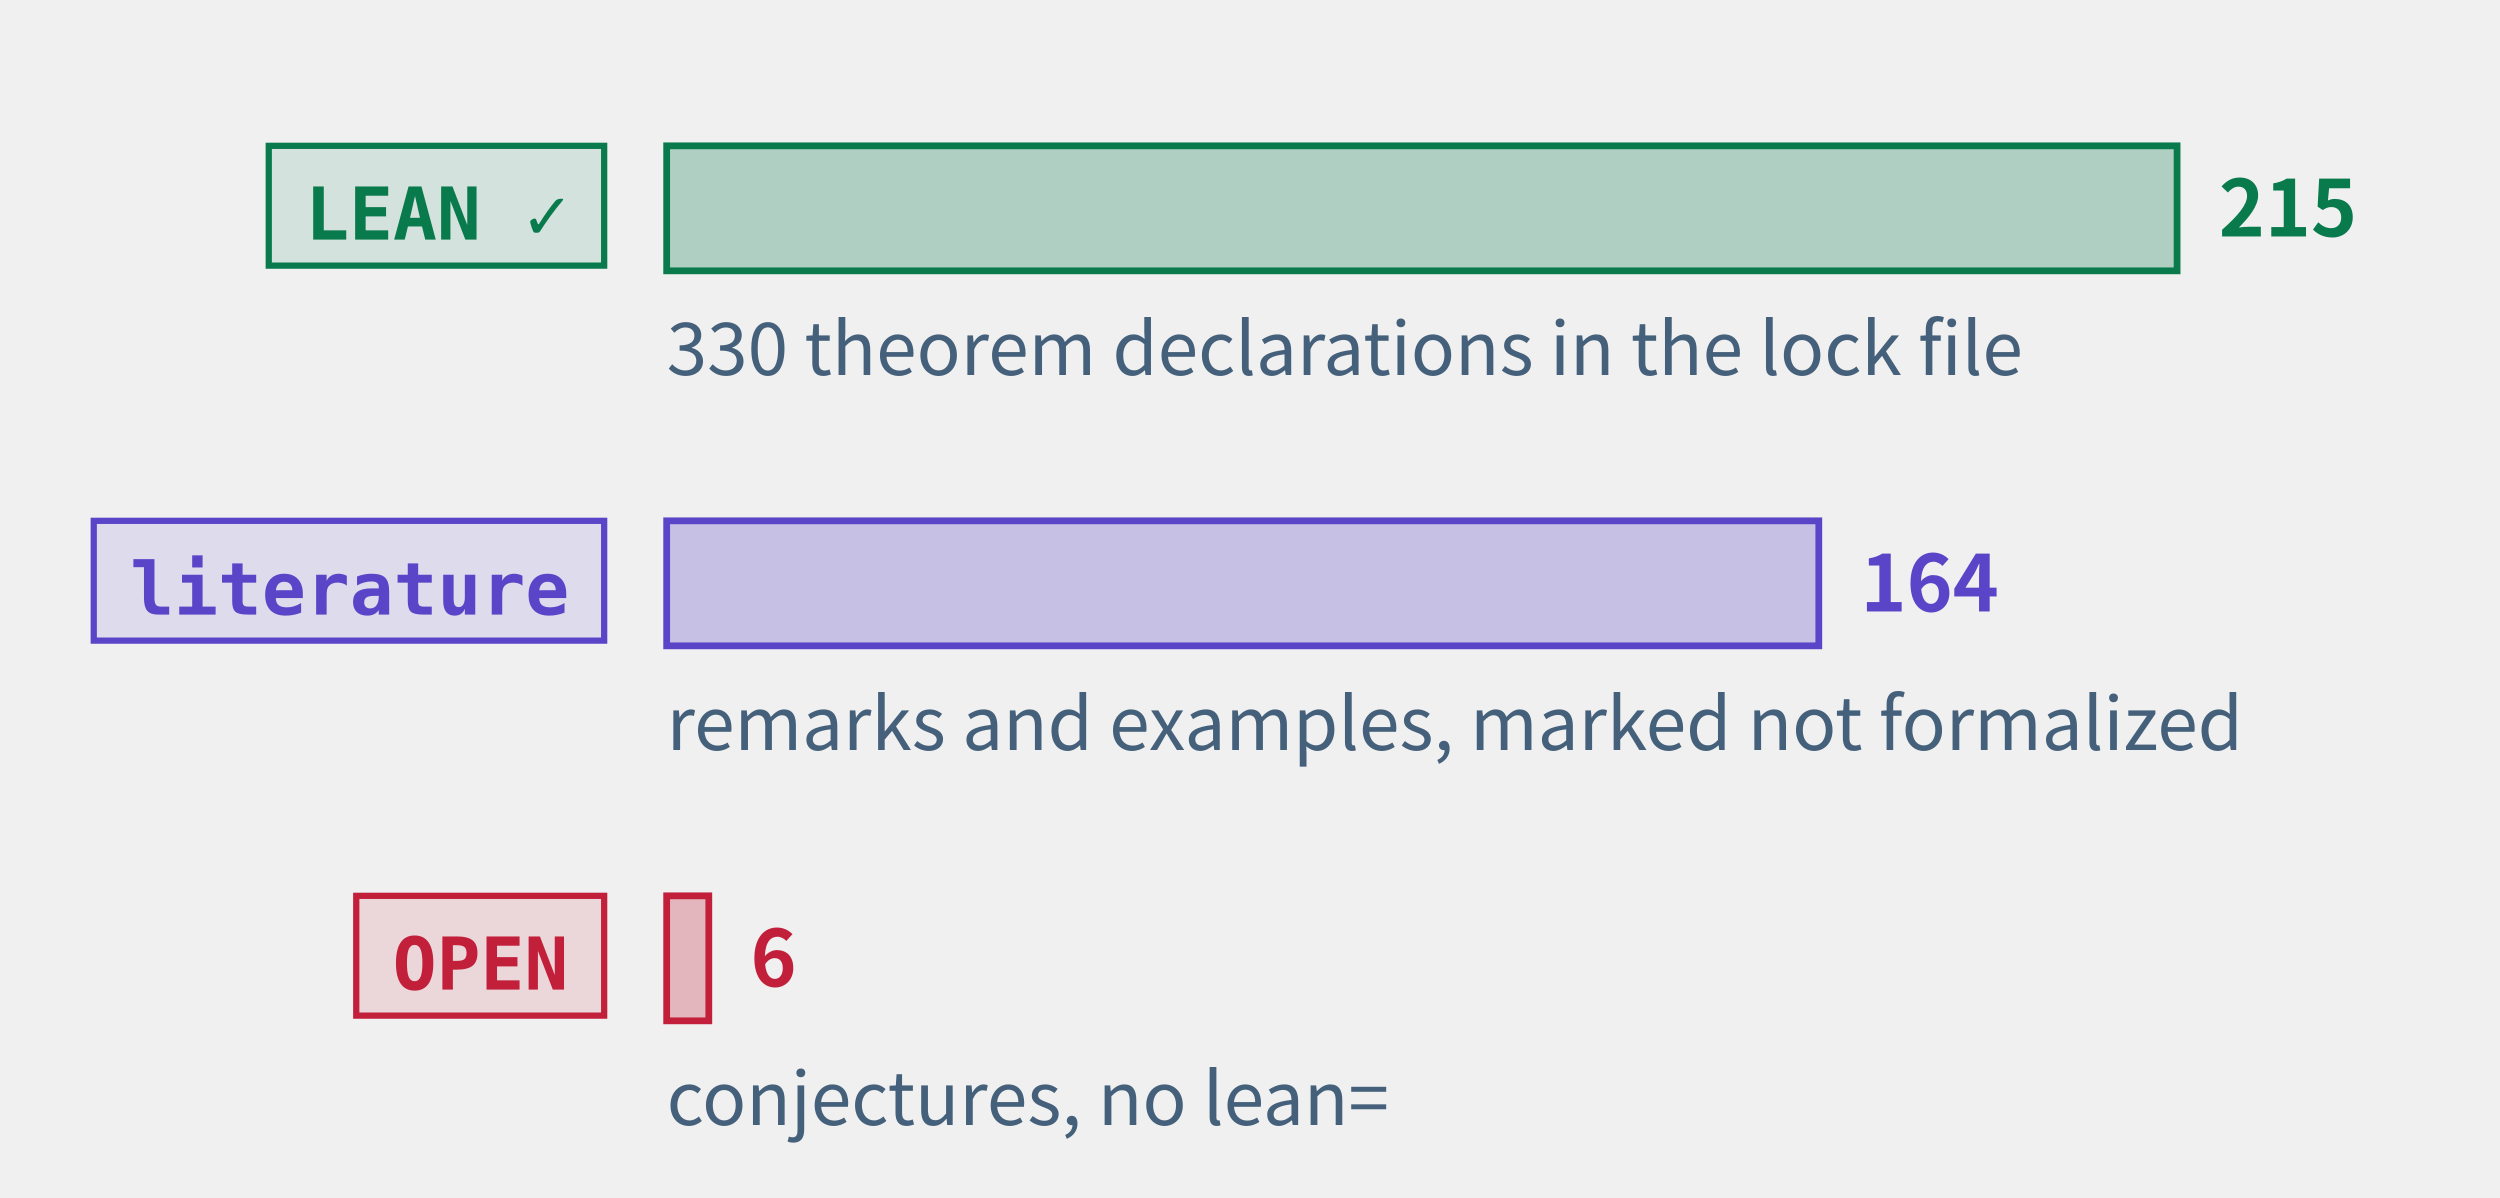
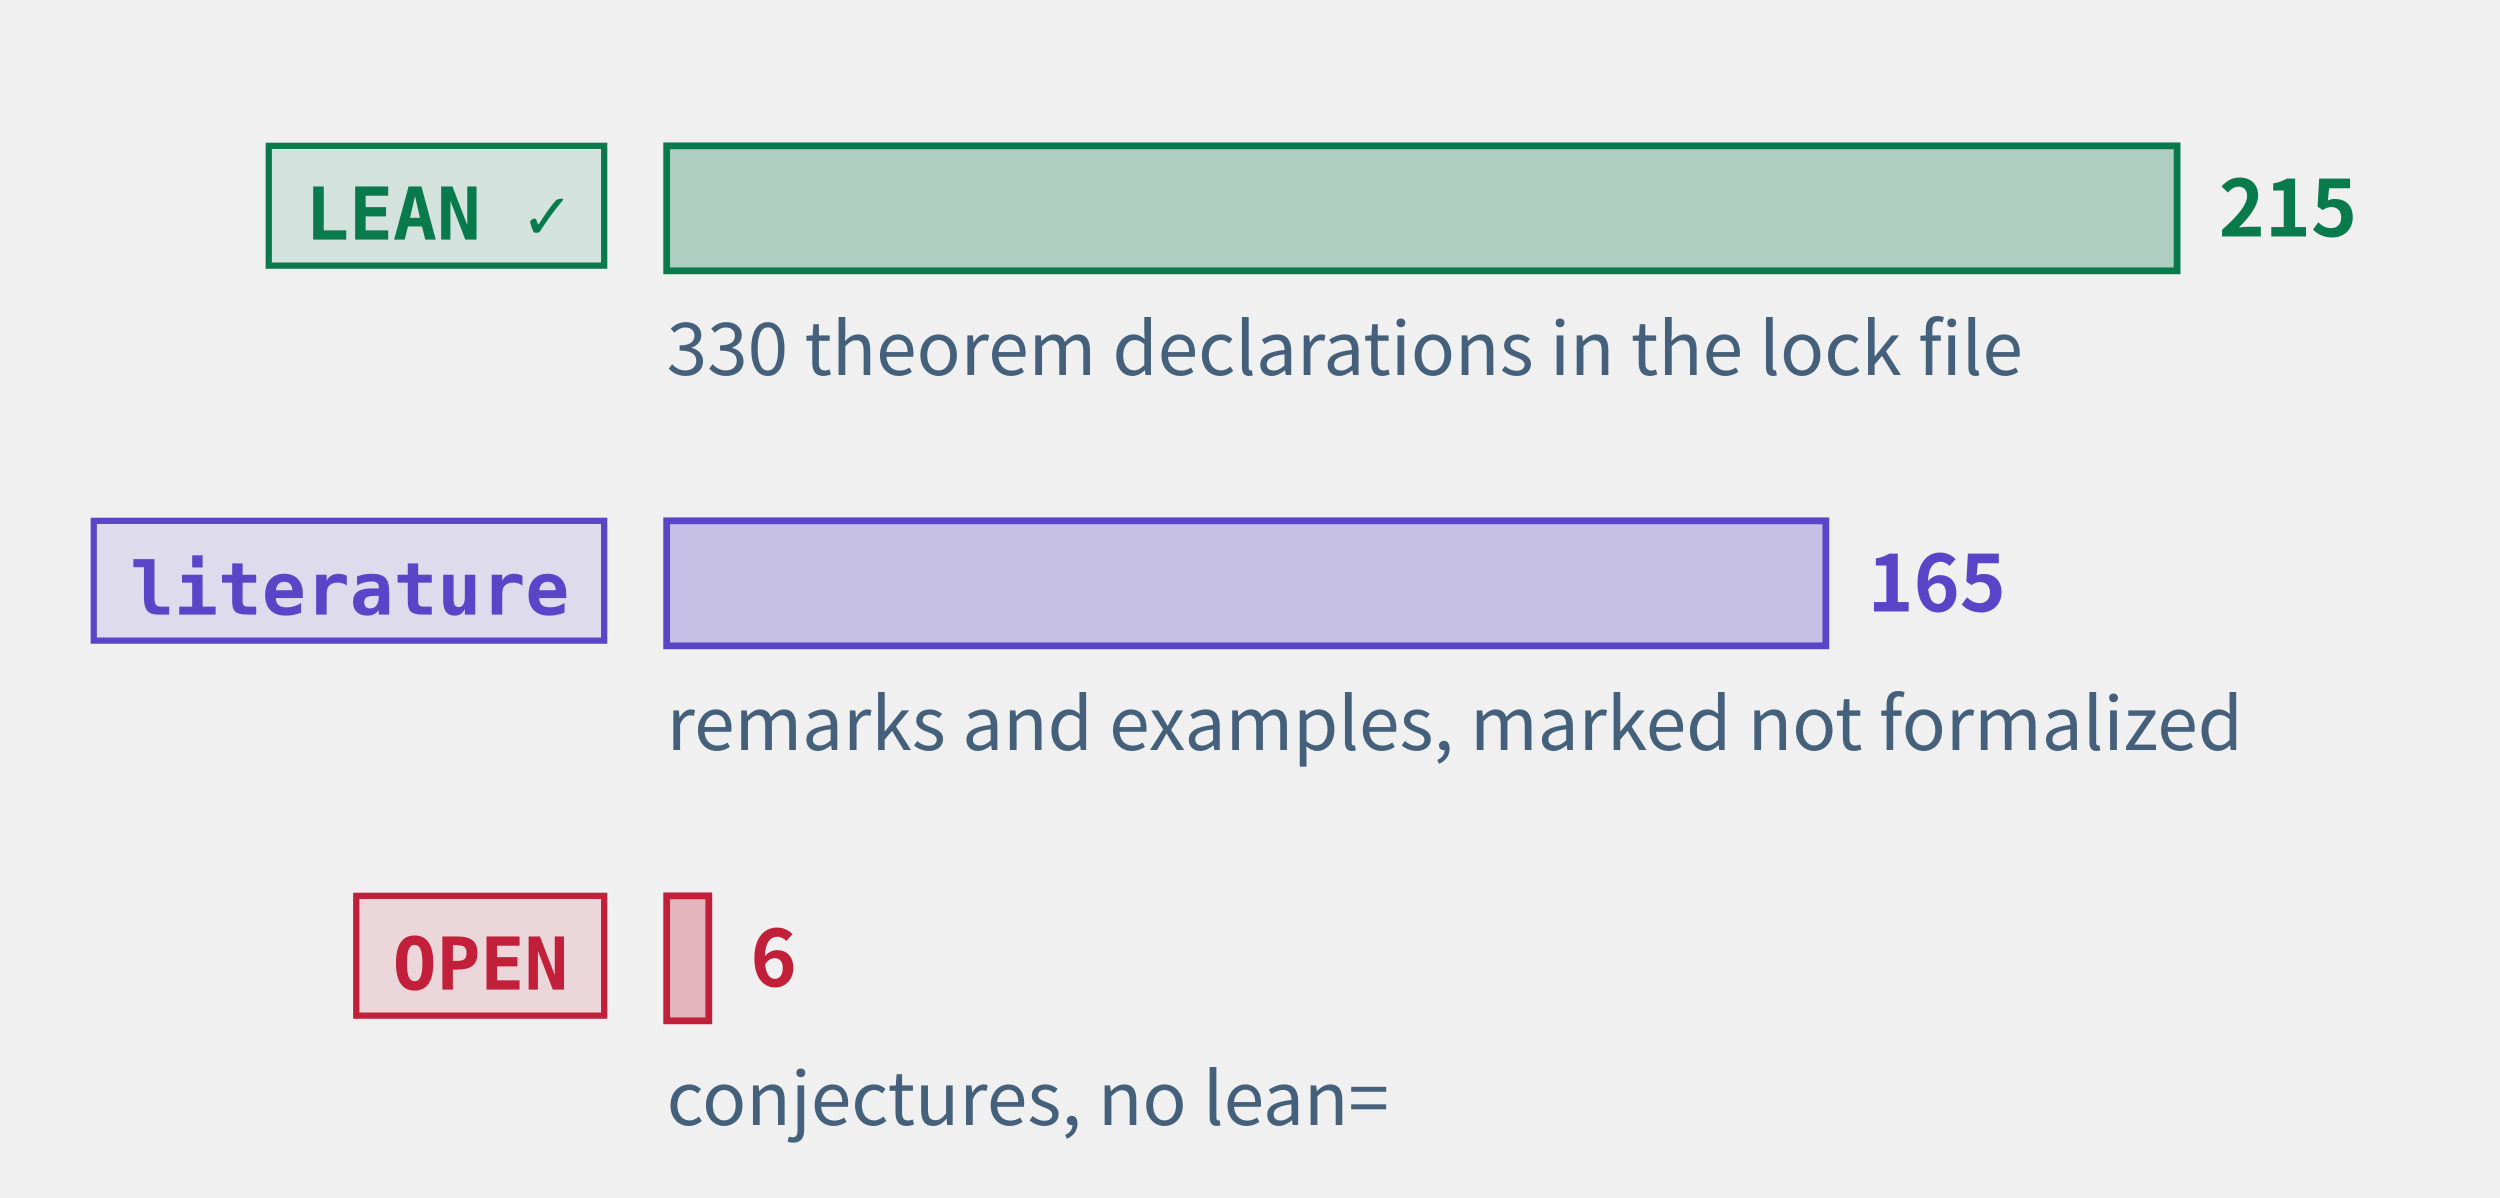
<svg xmlns="http://www.w3.org/2000/svg" class="tr-fig" data-tr-fig="prelude-three-tiers" data-lang="en" viewBox="0 0 480 230" width="480" height="230" font-family="'Noto Sans SC', 'Noto Sans CJK SC', 'Source Sans 3', 'PingFang SC', 'Microsoft YaHei', system-ui, sans-serif" role="img" aria-label="Three bars, each with a tag. The top bar is green, tagged LEAN ✓: the theorems, lemmas, propositions and corollaries with a Lean reference, the longest. The middle bar is violet, tagged “literature”: the remarks and examples marked as literature results. The bottom bar is red, tagged OPEN: the open conjectures, very short. Each bar ends in its count; under the green bar a note gives the number of theorem declarations in the lock file.">
  <style>.ts-ink{stroke:#0b1622}.tf-ink{fill:#0b1622}.ts-dim{stroke:#45607a}.tf-dim{fill:#45607a}.ts-faint{stroke:#9db3c4}.tf-faint{fill:#9db3c4}.ts-edge{stroke:#b9d0dd}.tf-edge{fill:#b9d0dd}.ts-hot{stroke:#5f9bb5}.tf-hot{fill:#5f9bb5}.ts-bg{stroke:#ffffff}.tf-bg{fill:#ffffff}.ts-panel{stroke:#eef5f9}.tf-panel{fill:#eef5f9}.ts-sheet{stroke:#f7fbfd}.tf-sheet{fill:#f7fbfd}.ts-cyan{stroke:#007c8a}.tf-cyan{fill:#007c8a}.ts-magenta{stroke:#b0128f}.tf-magenta{fill:#b0128f}.ts-amber{stroke:#946200}.tf-amber{fill:#946200}.ts-violet{stroke:#5a45c8}.tf-violet{fill:#5a45c8}.ts-ok{stroke:#087a4c}.tf-ok{fill:#087a4c}.ts-warn{stroke:#c21f3a}.tf-warn{fill:#c21f3a}.ts-blue{stroke:#1d5fd0}.tf-blue{fill:#1d5fd0}.ts-orange{stroke:#b85410}.tf-orange{fill:#b85410}.ts-sigma{stroke:#28405a}.tf-sigma{fill:#28405a}@media (prefers-color-scheme:dark){.ts-ink{stroke:#d4efff}.tf-ink{fill:#d4efff}.ts-dim{stroke:#6f8ea5}.tf-dim{fill:#6f8ea5}.ts-faint{stroke:#34506a}.tf-faint{fill:#34506a}.ts-edge{stroke:#143049}.tf-edge{fill:#143049}.ts-hot{stroke:#1f5d7c}.tf-hot{fill:#1f5d7c}.ts-bg{stroke:#03060c}.tf-bg{fill:#03060c}.ts-panel{stroke:#07101b}.tf-panel{fill:#07101b}.ts-sheet{stroke:#050c16}.tf-sheet{fill:#050c16}.ts-cyan{stroke:#19f0ff}.tf-cyan{fill:#19f0ff}.ts-magenta{stroke:#ff2fd0}.tf-magenta{fill:#ff2fd0}.ts-amber{stroke:#ffc83d}.tf-amber{fill:#ffc83d}.ts-violet{stroke:#9d8cff}.tf-violet{fill:#9d8cff}.ts-ok{stroke:#46ffb2}.tf-ok{fill:#46ffb2}.ts-warn{stroke:#ff5064}.tf-warn{fill:#ff5064}.ts-blue{stroke:#2a7bff}.tf-blue{fill:#2a7bff}.ts-orange{stroke:#ff8a3c}.tf-orange{fill:#ff8a3c}.ts-sigma{stroke:#cfe3ff}.tf-sigma{fill:#cfe3ff}}</style>
  <rect x="51.6" y="28" width="64.4" height="23" class="ts-ok tf-ok" stroke-width="1.2" fill-opacity="0.12" />
  <text class="tf-ok tr-fig-mono" x="58.6" y="46" font-size="14" font-family="'JetBrains Mono', 'DejaVu Sans Mono', ui-monospace, Menlo, Consolas, monospace" font-weight="600">LEAN ✓</text>
  <rect x="128" y="28" width="290" height="24" class="ts-ok tf-ok" stroke-width="1.3" fill-opacity="0.28" />
  <text class="tf-ok" x="426" y="45.4" font-size="15" font-weight="600">215</text>
  <rect x="18" y="100" width="98" height="23" class="ts-violet tf-violet" stroke-width="1.2" fill-opacity="0.12" />
  <text class="tf-violet tr-fig-mono" x="25" y="118" font-size="14" font-family="'JetBrains Mono', 'DejaVu Sans Mono', ui-monospace, Menlo, Consolas, monospace" font-weight="600">literature</text>
-   <rect x="128" y="100" width="221.21" height="24" class="ts-violet tf-violet" stroke-width="1.3" fill-opacity="0.28" />
-   <text class="tf-violet" x="357.21" y="117.4" font-size="15" font-weight="600">164</text>
+   <rect x="128" y="100" width="222.56" height="24" class="ts-violet tf-violet" stroke-width="1.3" fill-opacity="0.28" />
+   <text class="tf-violet" x="358.56" y="117.4" font-size="15" font-weight="600">165</text>
  <rect x="68.4" y="172" width="47.6" height="23" class="ts-warn tf-warn" stroke-width="1.2" fill-opacity="0.12" />
  <text class="tf-warn tr-fig-mono" x="75.4" y="190" font-size="14" font-family="'JetBrains Mono', 'DejaVu Sans Mono', ui-monospace, Menlo, Consolas, monospace" font-weight="600">OPEN</text>
  <rect x="128" y="172" width="8.09" height="24" class="ts-warn tf-warn" stroke-width="1.3" fill-opacity="0.28" />
  <text class="tf-warn" x="144.09" y="189.4" font-size="15" font-weight="600">6</text>
  <text class="tf-dim" x="128" y="72" font-size="14">330 theorem declarations in the lock file</text>
  <text class="tf-dim" x="128" y="144" font-size="14">remarks and examples, marked not formalized</text>
  <text class="tf-dim" x="128" y="216" font-size="14">conjectures, no lean=</text>
</svg>
